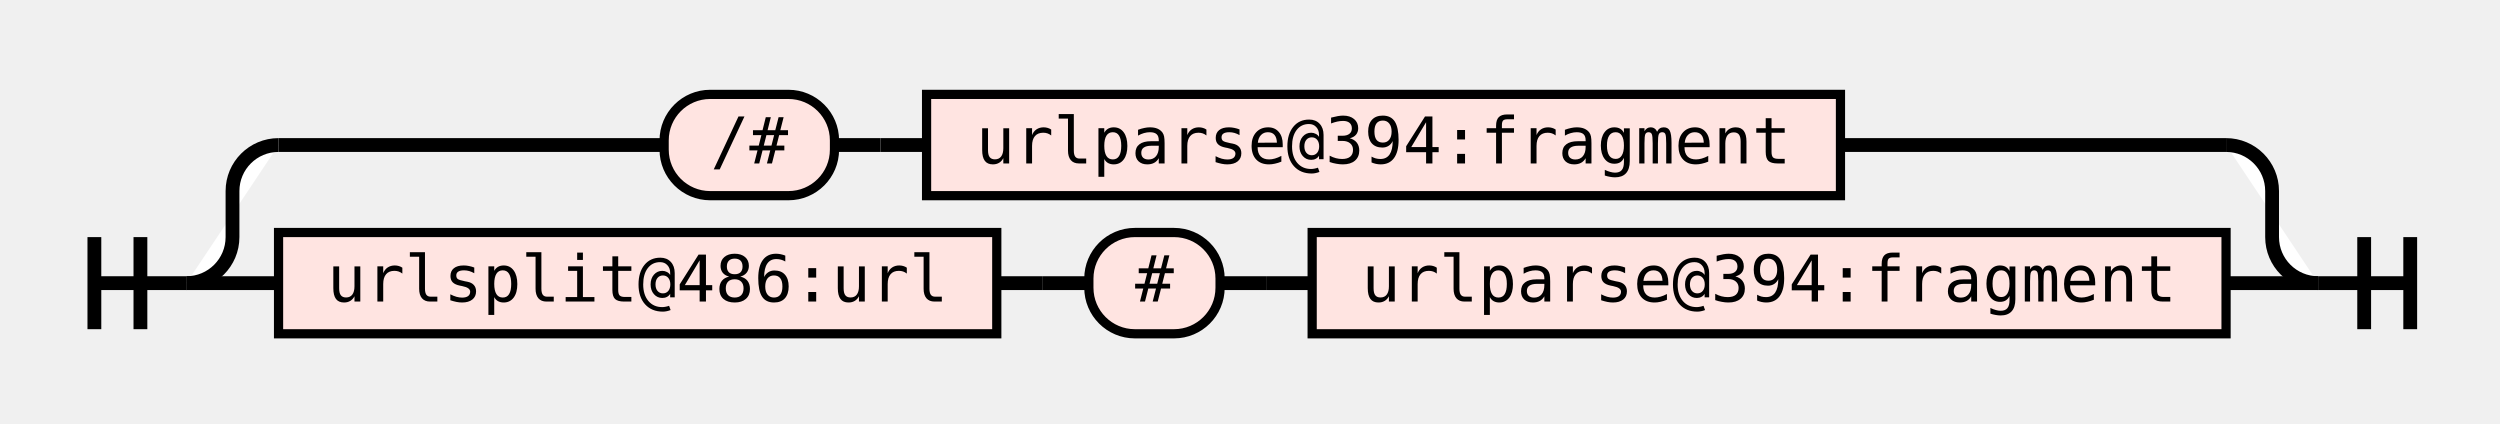
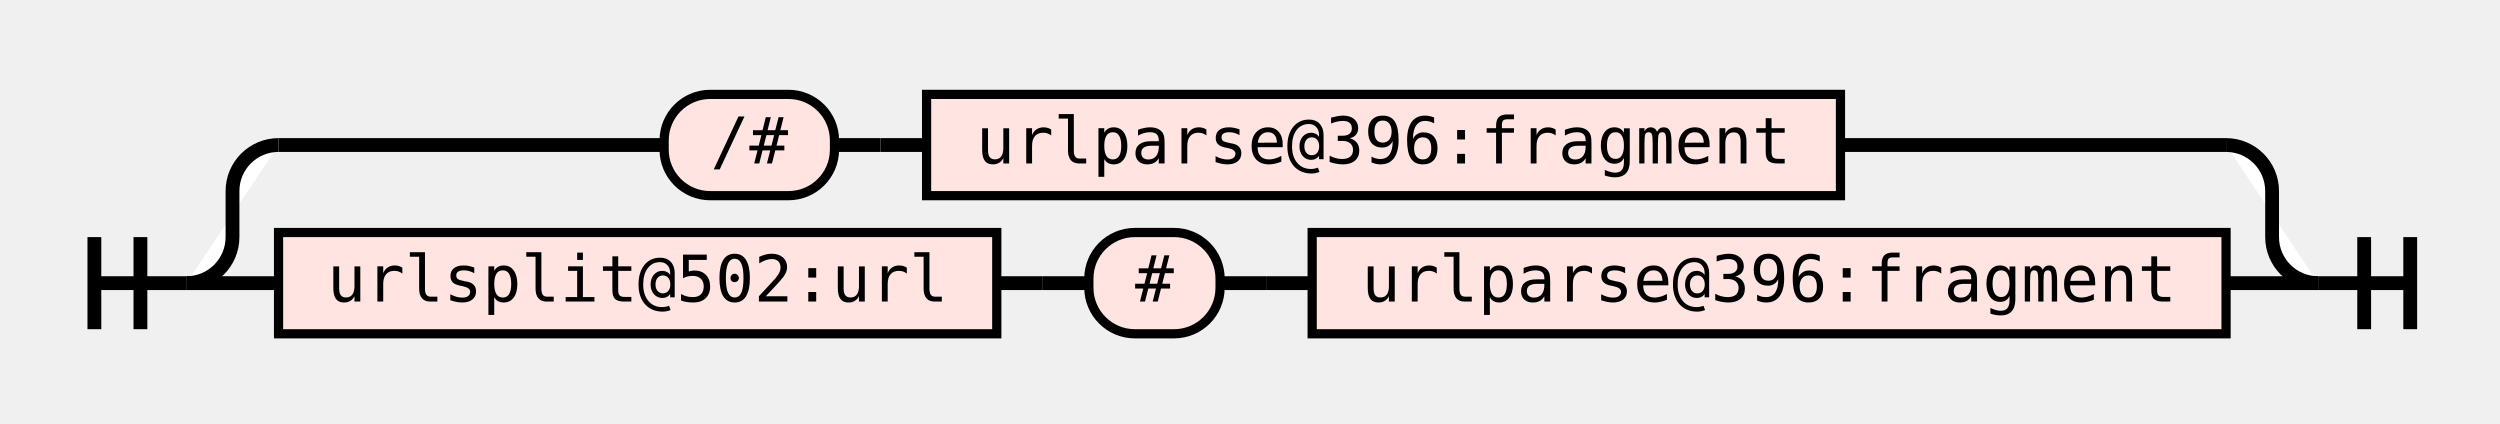
<svg xmlns="http://www.w3.org/2000/svg" class="railroad-diagram" height="92" viewBox="0 0 543.0 92" width="543.0">
  <g transform="translate(.5 .5)">
    <style>/*  */
    svg.railroad-diagram {
    }
    svg.railroad-diagram path {
        stroke-width:3;
        stroke:black;
        fill:white;
    }
    svg.railroad-diagram text {
        font:14px "Fira Mono", monospace;
        text-anchor:middle;
    }
    svg.railroad-diagram text.label{
        text-anchor:start;
    }
    svg.railroad-diagram text.comment{
        font:italic 12px "Fira Mono", monospace;
    }
    svg.railroad-diagram rect{
        stroke-width:2;
        stroke:black;
        fill:mistyrose;
    }

/*  */
</style>
    <g>
      <path d="M20 51v20m10 -20v20m-10 -10h20" />
    </g>
    <g>
      <path d="M40 61h0.0" />
      <path d="M503.0 61h0.0" />
      <path d="M40.0 61a10 10 0 0 0 10 -10v-10a10 10 0 0 1 10 -10" />
      <g>
        <path d="M60.0 31h83.75" />
        <path d="M399.25 31h83.75" />
        <g class="terminal">
          <path d="M143.75 31h0.0" />
          <path d="M180.75 31h0.0" />
          <rect height="22" rx="10" ry="10" width="37.0" x="143.75" y="20" />
          <text x="162.25" y="35">/#</text>
        </g>
        <path d="M180.75 31h10" />
        <path d="M190.75 31h10" />
        <g class="non-terminal">
          <path d="M200.75 31h0.0" />
          <path d="M399.25 31h0.0" />
          <rect height="22" width="198.5" x="200.75" y="20" />
-           <text x="300.0" y="35">urlparse@394:fragment</text>
+           <text x="300.0" y="35">urlparse@396:fragment</text>
        </g>
      </g>
      <path d="M483.0 31a10 10 0 0 1 10 10v10a10 10 0 0 0 10 10" />
      <path d="M40.0 61h20" />
      <g>
        <path d="M60.0 61h0.0" />
        <path d="M483.0 61h0.0" />
        <g class="non-terminal">
          <path d="M60.0 61h0.0" />
          <path d="M216.0 61h0.0" />
          <rect height="22" width="156.0" x="60.0" y="50" />
-           <text x="138.0" y="65">urlsplit@486:url</text>
+           <text x="138.0" y="65">urlsplit@502:url</text>
        </g>
        <path d="M216.0 61h10" />
        <path d="M226.0 61h10" />
        <g class="terminal">
          <path d="M236.0 61h0.0" />
          <path d="M264.5 61h0.0" />
          <rect height="22" rx="10" ry="10" width="28.5" x="236.0" y="50" />
          <text x="250.25" y="65">#</text>
        </g>
        <path d="M264.5 61h10" />
        <path d="M274.5 61h10" />
        <g class="non-terminal">
          <path d="M284.5 61h0.0" />
          <path d="M483.0 61h0.0" />
          <rect height="22" width="198.5" x="284.5" y="50" />
-           <text x="383.75" y="65">urlparse@394:fragment</text>
+           <text x="383.75" y="65">urlparse@396:fragment</text>
        </g>
      </g>
      <path d="M483.0 61h20" />
    </g>
    <path d="M 503.0 61 h 20 m -10 -10 v 20 m 10 -20 v 20" />
  </g>
</svg>
